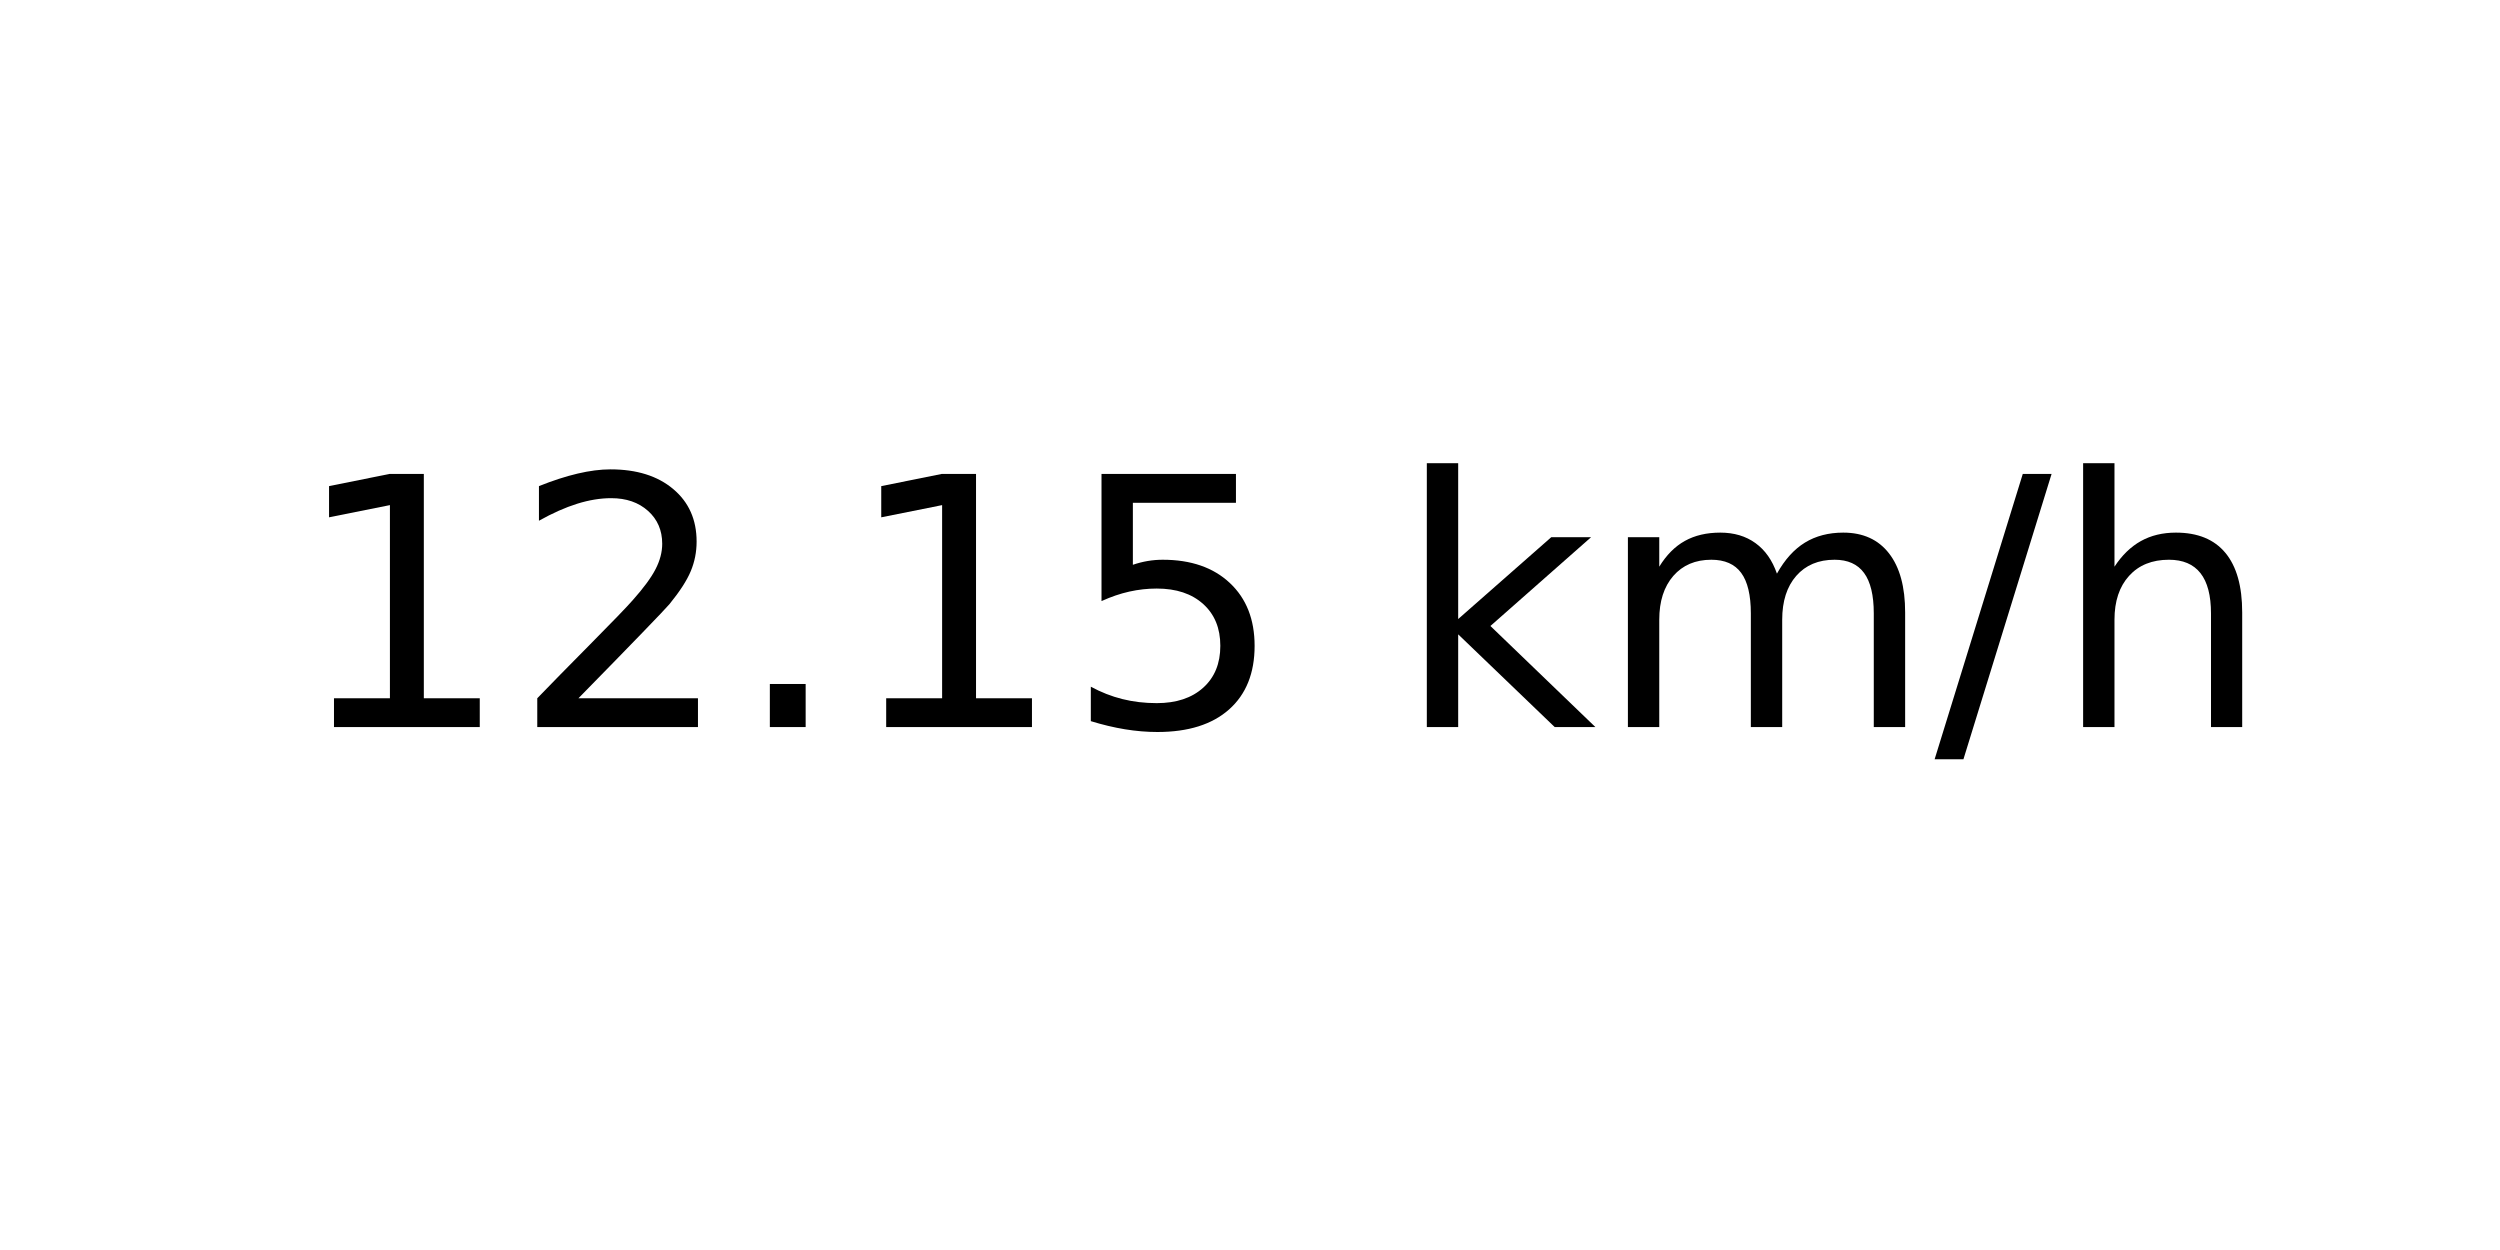
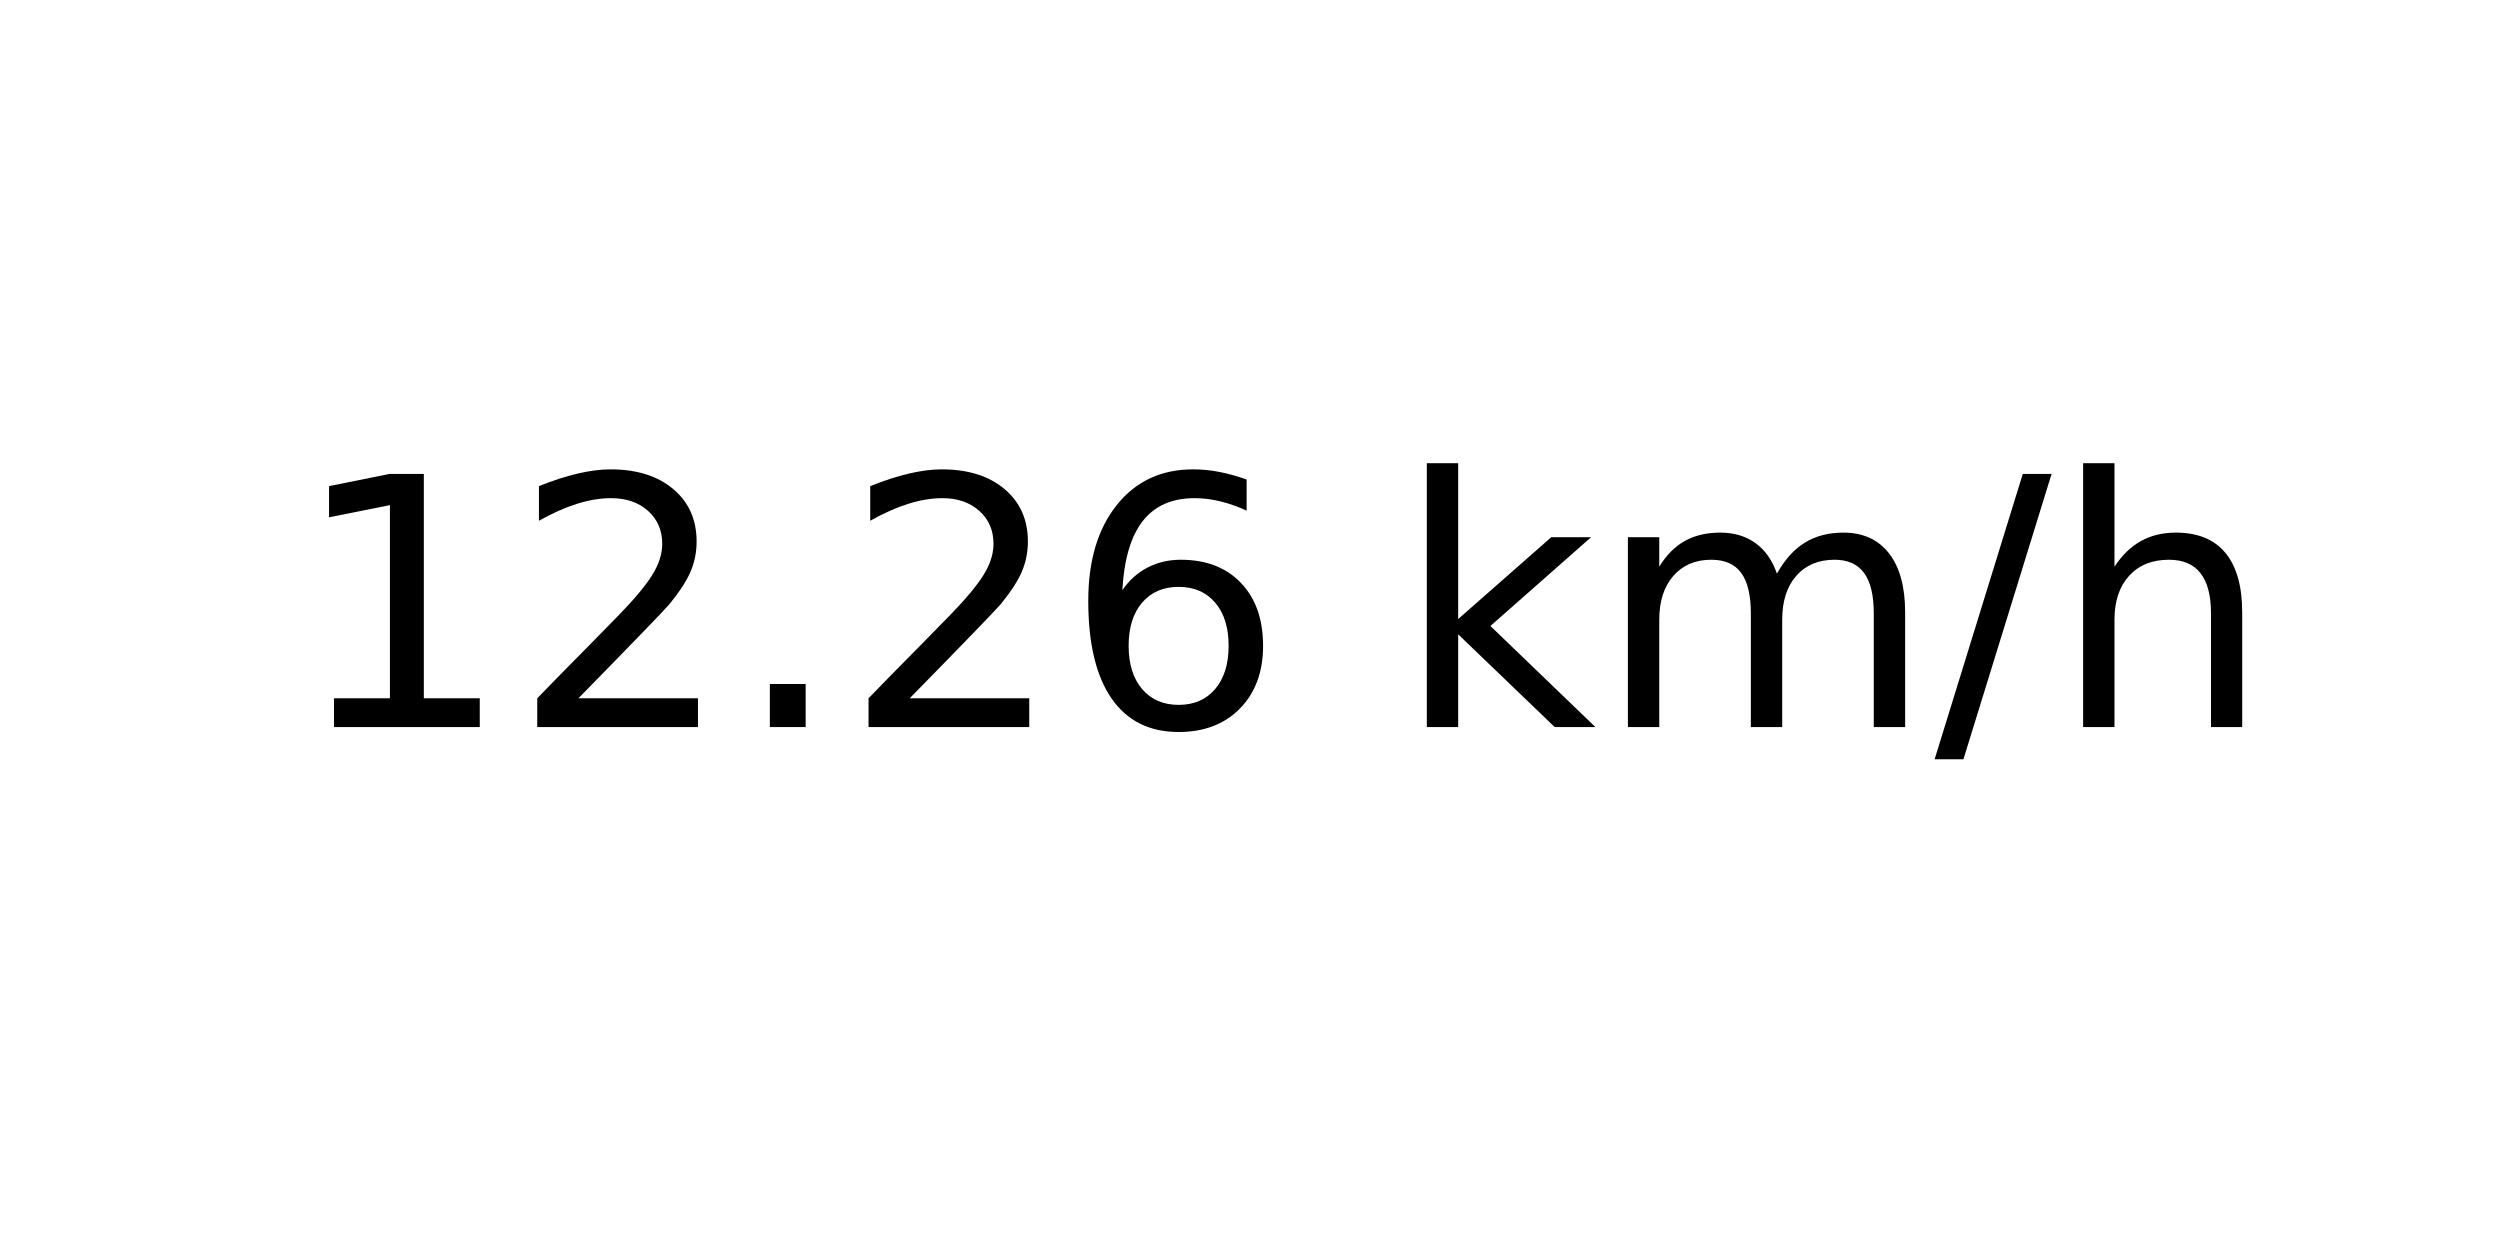
<svg xmlns="http://www.w3.org/2000/svg" xmlns:xlink="http://www.w3.org/1999/xlink" width="72pt" height="36pt" viewBox="0 0 72 36" version="1.1">
  <defs>
    <style type="text/css">*{stroke-linejoin: round; stroke-linecap: butt}</style>
  </defs>
  <g id="figure_1">
    <g id="axes_1">
      <g id="text_1">
        <g transform="translate(8.378125 20.93937) scale(0.1 -0.1)">
          <defs>
            <path id="DejaVuSans-31" d="M 794 531  L 1825 531  L 1825 4091  L 703 3866  L 703 4441  L 1819 4666  L 2450 4666  L 2450 531  L 3481 531  L 3481 0  L 794 0  L 794 531  z " transform="scale(0.015625)" />
            <path id="DejaVuSans-32" d="M 1228 531  L 3431 531  L 3431 0  L 469 0  L 469 531  Q 828 903 1448 1529  Q 2069 2156 2228 2338  Q 2531 2678 2651 2914  Q 2772 3150 2772 3378  Q 2772 3750 2511 3984  Q 2250 4219 1831 4219  Q 1534 4219 1204 4116  Q 875 4013 500 3803  L 500 4441  Q 881 4594 1212 4672  Q 1544 4750 1819 4750  Q 2544 4750 2975 4387  Q 3406 4025 3406 3419  Q 3406 3131 3298 2873  Q 3191 2616 2906 2266  Q 2828 2175 2409 1742  Q 1991 1309 1228 531  z " transform="scale(0.015625)" />
            <path id="DejaVuSans-2e" d="M 684 794  L 1344 794  L 1344 0  L 684 0  L 684 794  z " transform="scale(0.015625)" />
-             <path id="DejaVuSans-35" d="M 691 4666  L 3169 4666  L 3169 4134  L 1269 4134  L 1269 2991  Q 1406 3038 1543 3061  Q 1681 3084 1819 3084  Q 2600 3084 3056 2656  Q 3513 2228 3513 1497  Q 3513 744 3044 326  Q 2575 -91 1722 -91  Q 1428 -91 1123 -41  Q 819 9 494 109  L 494 744  Q 775 591 1075 516  Q 1375 441 1709 441  Q 2250 441 2565 725  Q 2881 1009 2881 1497  Q 2881 1984 2565 2268  Q 2250 2553 1709 2553  Q 1456 2553 1204 2497  Q 953 2441 691 2322  L 691 4666  z " transform="scale(0.015625)" />
+             <path id="DejaVuSans-36" d="M 2113 2584  Q 1688 2584 1439 2293  Q 1191 2003 1191 1497  Q 1191 994 1439 701  Q 1688 409 2113 409  Q 2538 409 2786 701  Q 3034 994 3034 1497  Q 3034 2003 2786 2293  Q 2538 2584 2113 2584  z M 3366 4563  L 3366 3988  Q 3128 4100 2886 4159  Q 2644 4219 2406 4219  Q 1781 4219 1451 3797  Q 1122 3375 1075 2522  Q 1259 2794 1537 2939  Q 1816 3084 2150 3084  Q 2853 3084 3261 2657  Q 3669 2231 3669 1497  Q 3669 778 3244 343  Q 2819 -91 2113 -91  Q 1303 -91 875 529  Q 447 1150 447 2328  Q 447 3434 972 4092  Q 1497 4750 2381 4750  Q 2619 4750 2861 4703  Q 3103 4656 3366 4563  z " transform="scale(0.015625)" />
            <path id="DejaVuSans-20" transform="scale(0.015625)" />
            <path id="DejaVuSans-6b" d="M 581 4863  L 1159 4863  L 1159 1991  L 2875 3500  L 3609 3500  L 1753 1863  L 3688 0  L 2938 0  L 1159 1709  L 1159 0  L 581 0  L 581 4863  z " transform="scale(0.015625)" />
            <path id="DejaVuSans-6d" d="M 3328 2828  Q 3544 3216 3844 3400  Q 4144 3584 4550 3584  Q 5097 3584 5394 3201  Q 5691 2819 5691 2113  L 5691 0  L 5113 0  L 5113 2094  Q 5113 2597 4934 2840  Q 4756 3084 4391 3084  Q 3944 3084 3684 2787  Q 3425 2491 3425 1978  L 3425 0  L 2847 0  L 2847 2094  Q 2847 2600 2669 2842  Q 2491 3084 2119 3084  Q 1678 3084 1418 2786  Q 1159 2488 1159 1978  L 1159 0  L 581 0  L 581 3500  L 1159 3500  L 1159 2956  Q 1356 3278 1631 3431  Q 1906 3584 2284 3584  Q 2666 3584 2933 3390  Q 3200 3197 3328 2828  z " transform="scale(0.015625)" />
            <path id="DejaVuSans-2f" d="M 1625 4666  L 2156 4666  L 531 -594  L 0 -594  L 1625 4666  z " transform="scale(0.015625)" />
            <path id="DejaVuSans-68" d="M 3513 2113  L 3513 0  L 2938 0  L 2938 2094  Q 2938 2591 2744 2837  Q 2550 3084 2163 3084  Q 1697 3084 1428 2787  Q 1159 2491 1159 1978  L 1159 0  L 581 0  L 581 4863  L 1159 4863  L 1159 2956  Q 1366 3272 1645 3428  Q 1925 3584 2291 3584  Q 2894 3584 3203 3211  Q 3513 2838 3513 2113  z " transform="scale(0.015625)" />
          </defs>
          <use xlink:href="#DejaVuSans-31" />
          <use xlink:href="#DejaVuSans-32" x="63.623" />
          <use xlink:href="#DejaVuSans-2e" x="127.246" />
-           <use xlink:href="#DejaVuSans-31" x="159.033" />
-           <use xlink:href="#DejaVuSans-35" x="222.656" />
+           <use xlink:href="#DejaVuSans-32" x="159.033" />
+           <use xlink:href="#DejaVuSans-36" x="222.656" />
          <use xlink:href="#DejaVuSans-20" x="286.279" />
          <use xlink:href="#DejaVuSans-6b" x="318.066" />
          <use xlink:href="#DejaVuSans-6d" x="375.977" />
          <use xlink:href="#DejaVuSans-2f" x="473.389" />
          <use xlink:href="#DejaVuSans-68" x="507.08" />
        </g>
      </g>
    </g>
  </g>
</svg>
